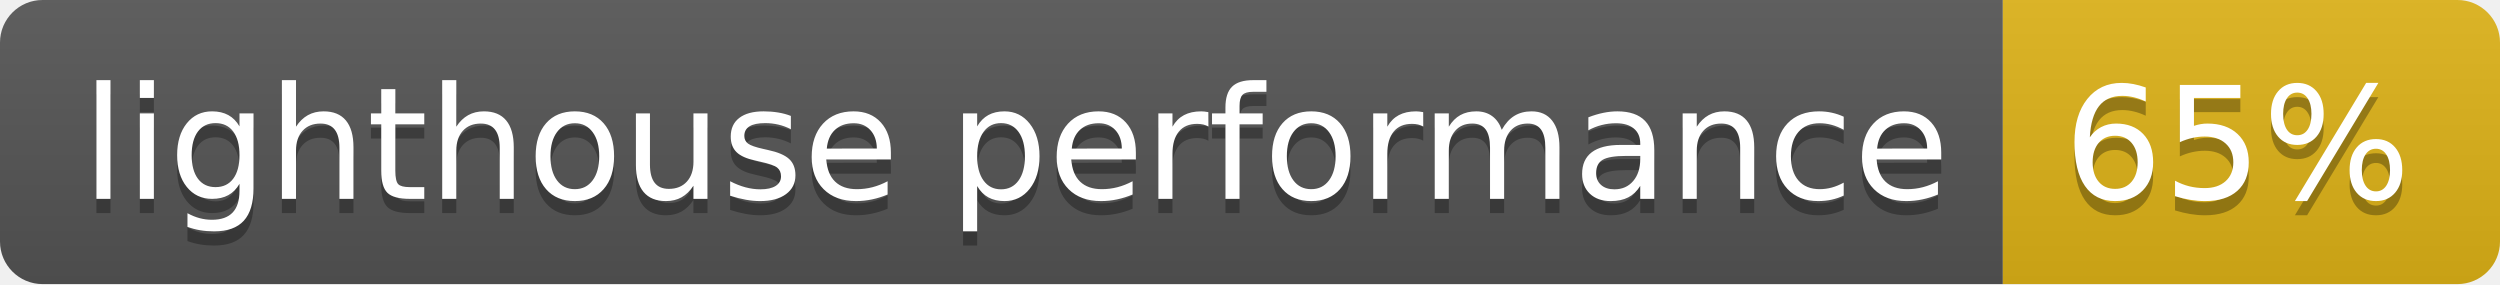
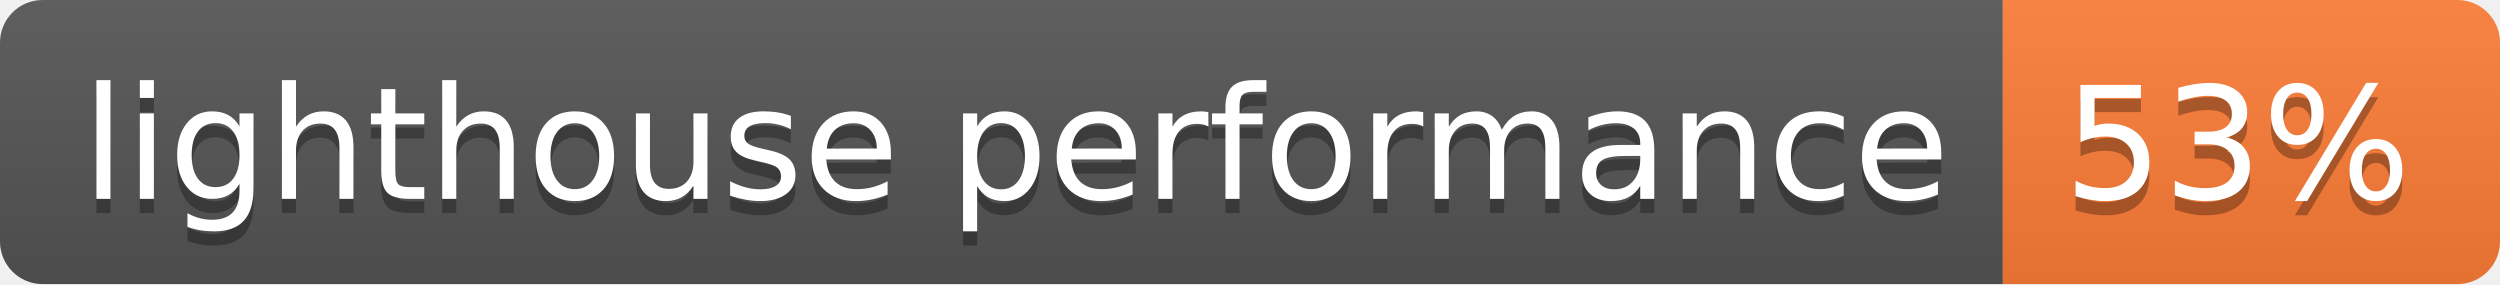
- <svg xmlns="http://www.w3.org/2000/svg" width="176" height="20" role="img" aria-label="lighthouse performance: 65%">
+ <svg xmlns="http://www.w3.org/2000/svg" width="176" height="20" role="img" aria-label="lighthouse performance: 53%">
  <linearGradient id="s" x2="0" y2="100%">
    <stop offset="0" stop-color="#bbb" stop-opacity=".1" />
    <stop offset="1" stop-opacity=".1" />
  </linearGradient>
  <clipPath id="r">
    <rect width="176" height="20" rx="3" fill="#fff" />
  </clipPath>
  <g clip-path="url(#r)">
    <rect width="141" height="20" fill="#555" />
-     <rect x="141" width="35" height="20" fill="#dfb317" />
+     <rect x="141" width="35" height="20" fill="#fe7d37" />
    <rect width="176" height="20" fill="url(#s)" />
  </g>
  <g fill="#fff" text-anchor="middle" font-family="Verdana,Geneva,DejaVu Sans,sans-serif" text-rendering="geometricPrecision" font-size="110">
    <text aria-hidden="true" x="715" y="150" fill="#010101" fill-opacity=".3" transform="scale(.1)" textLength="1310">lighthouse performance</text>
    <text x="715" y="140" transform="scale(.1)" fill="#fff" textLength="1310">lighthouse performance</text>
-     <text aria-hidden="true" x="1575" y="150" fill="#010101" fill-opacity=".3" transform="scale(.1)" textLength="250">65%</text>
-     <text x="1575" y="140" transform="scale(.1)" fill="#fff" textLength="250">65%</text>
+     <text aria-hidden="true" x="1575" y="150" fill="#010101" fill-opacity=".3" transform="scale(.1)" textLength="250">53%</text>
+     <text x="1575" y="140" transform="scale(.1)" fill="#fff" textLength="250">53%</text>
  </g>
</svg>
